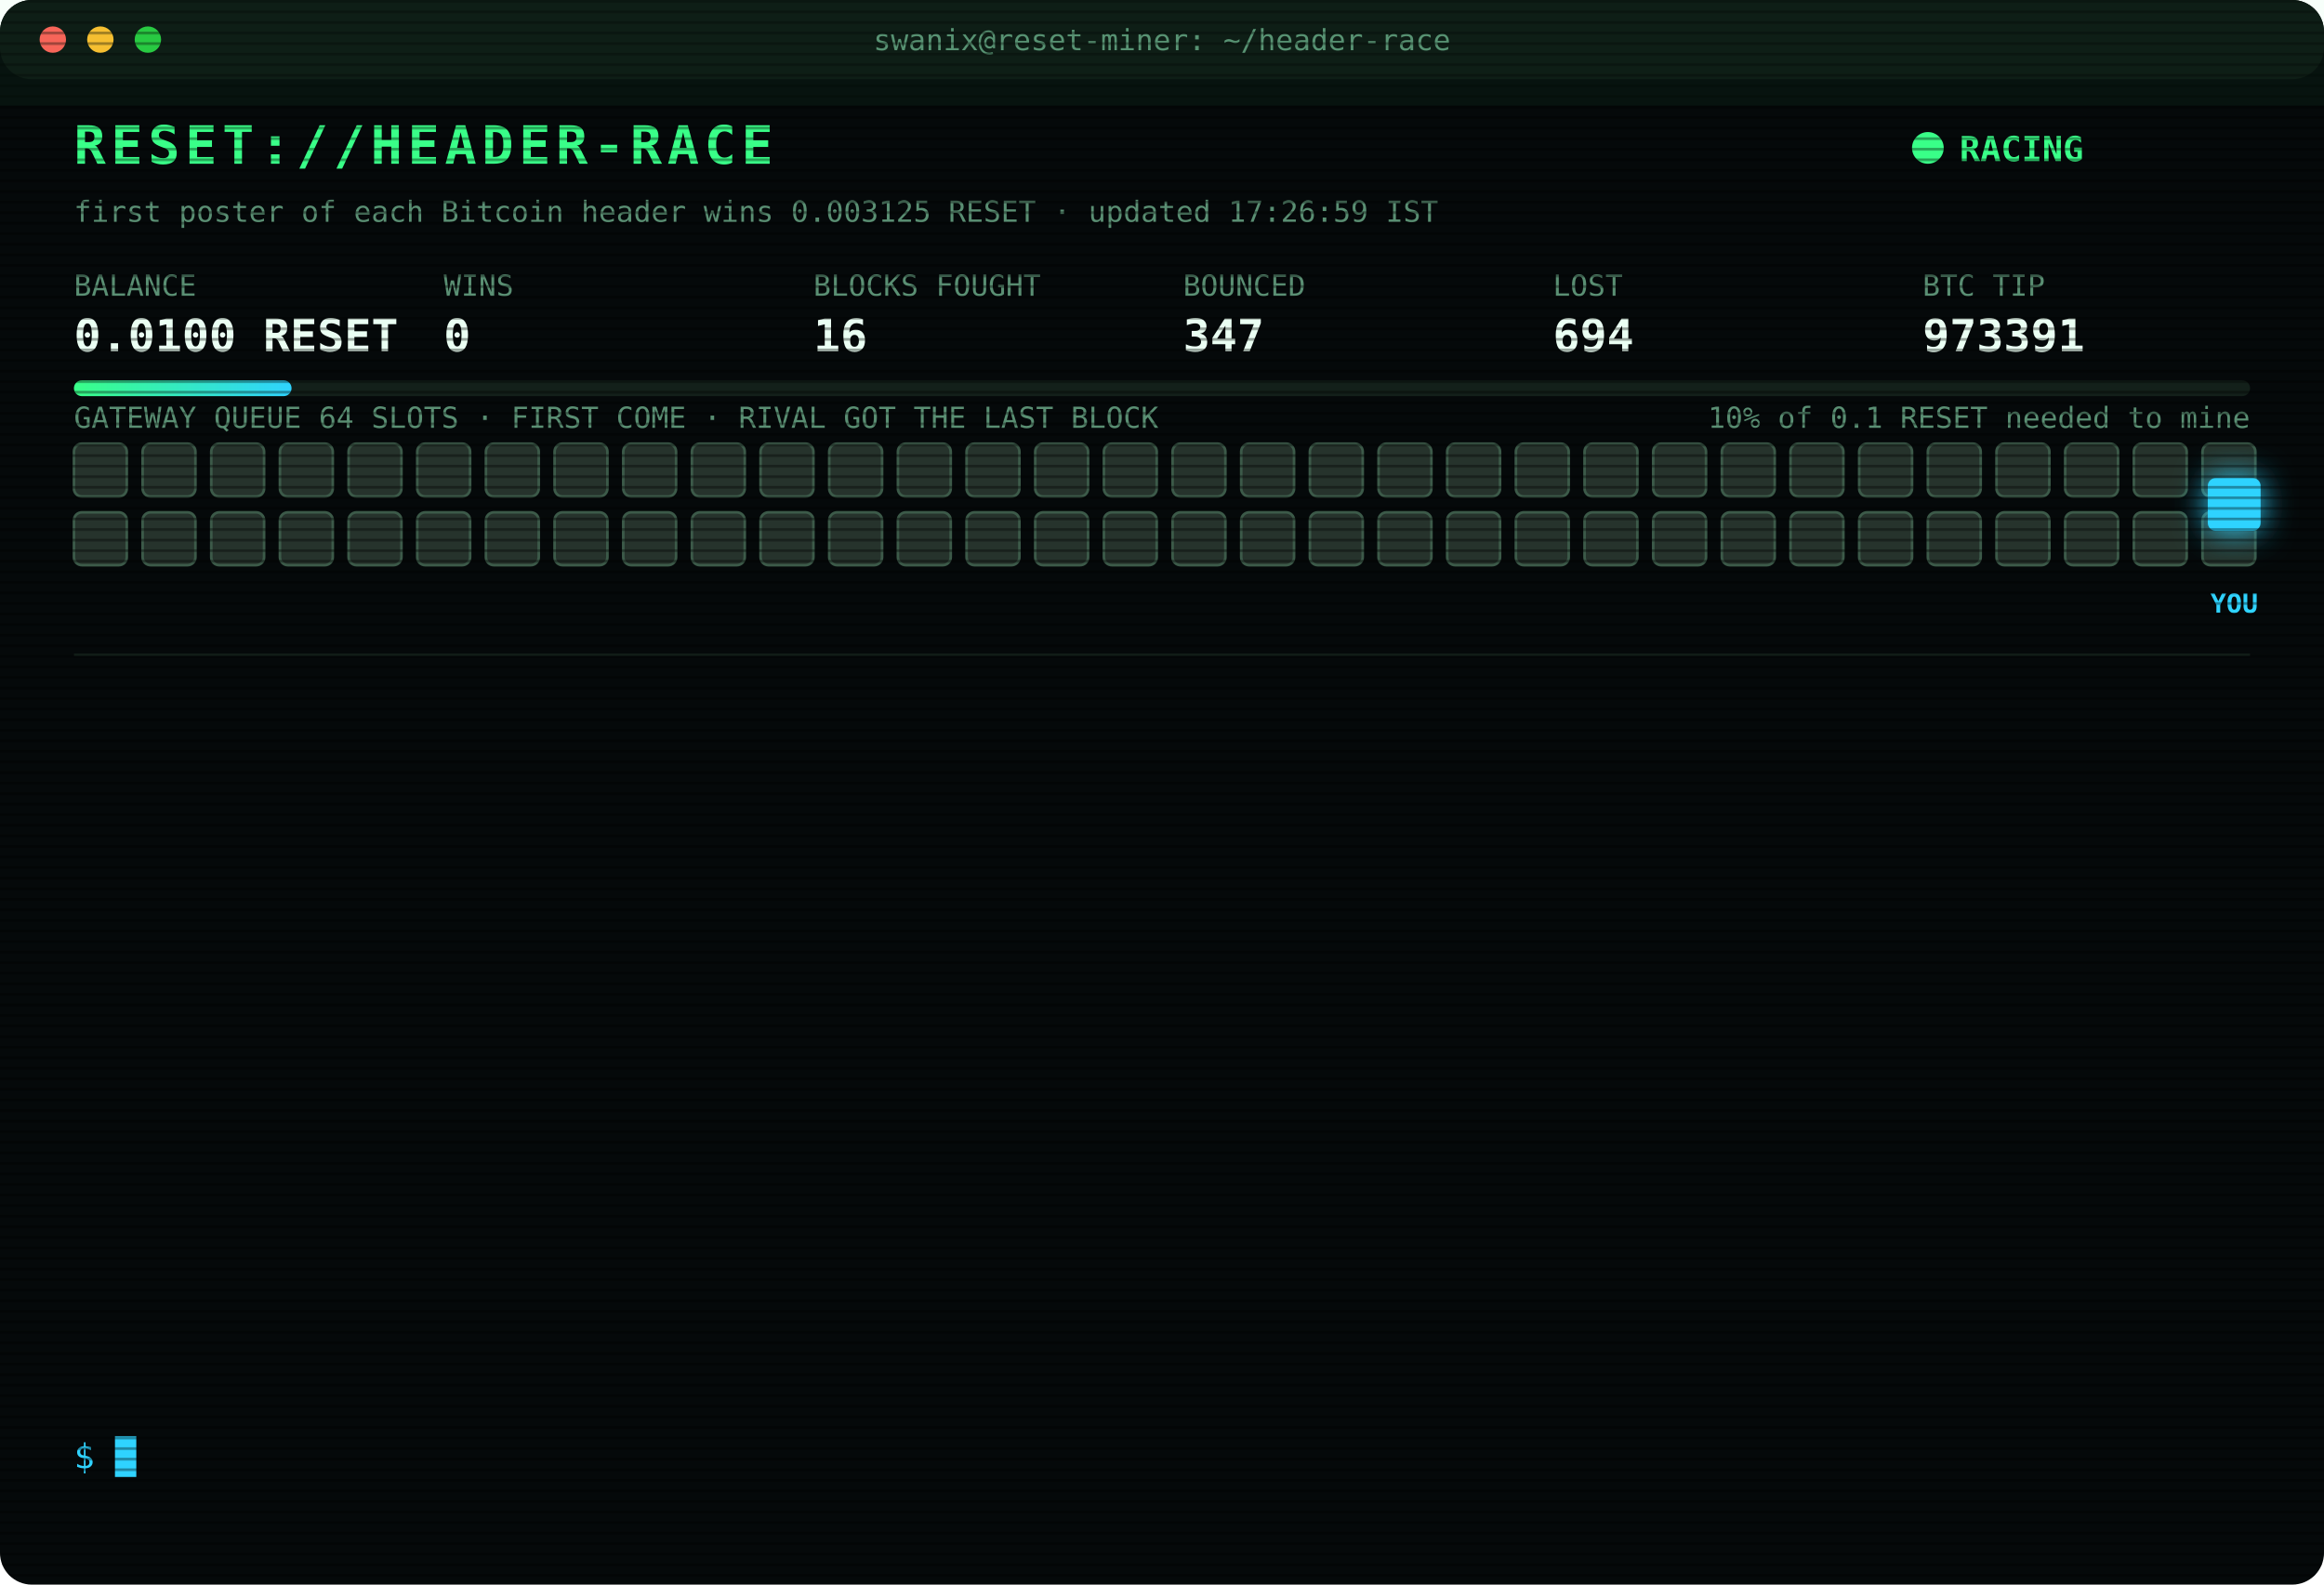
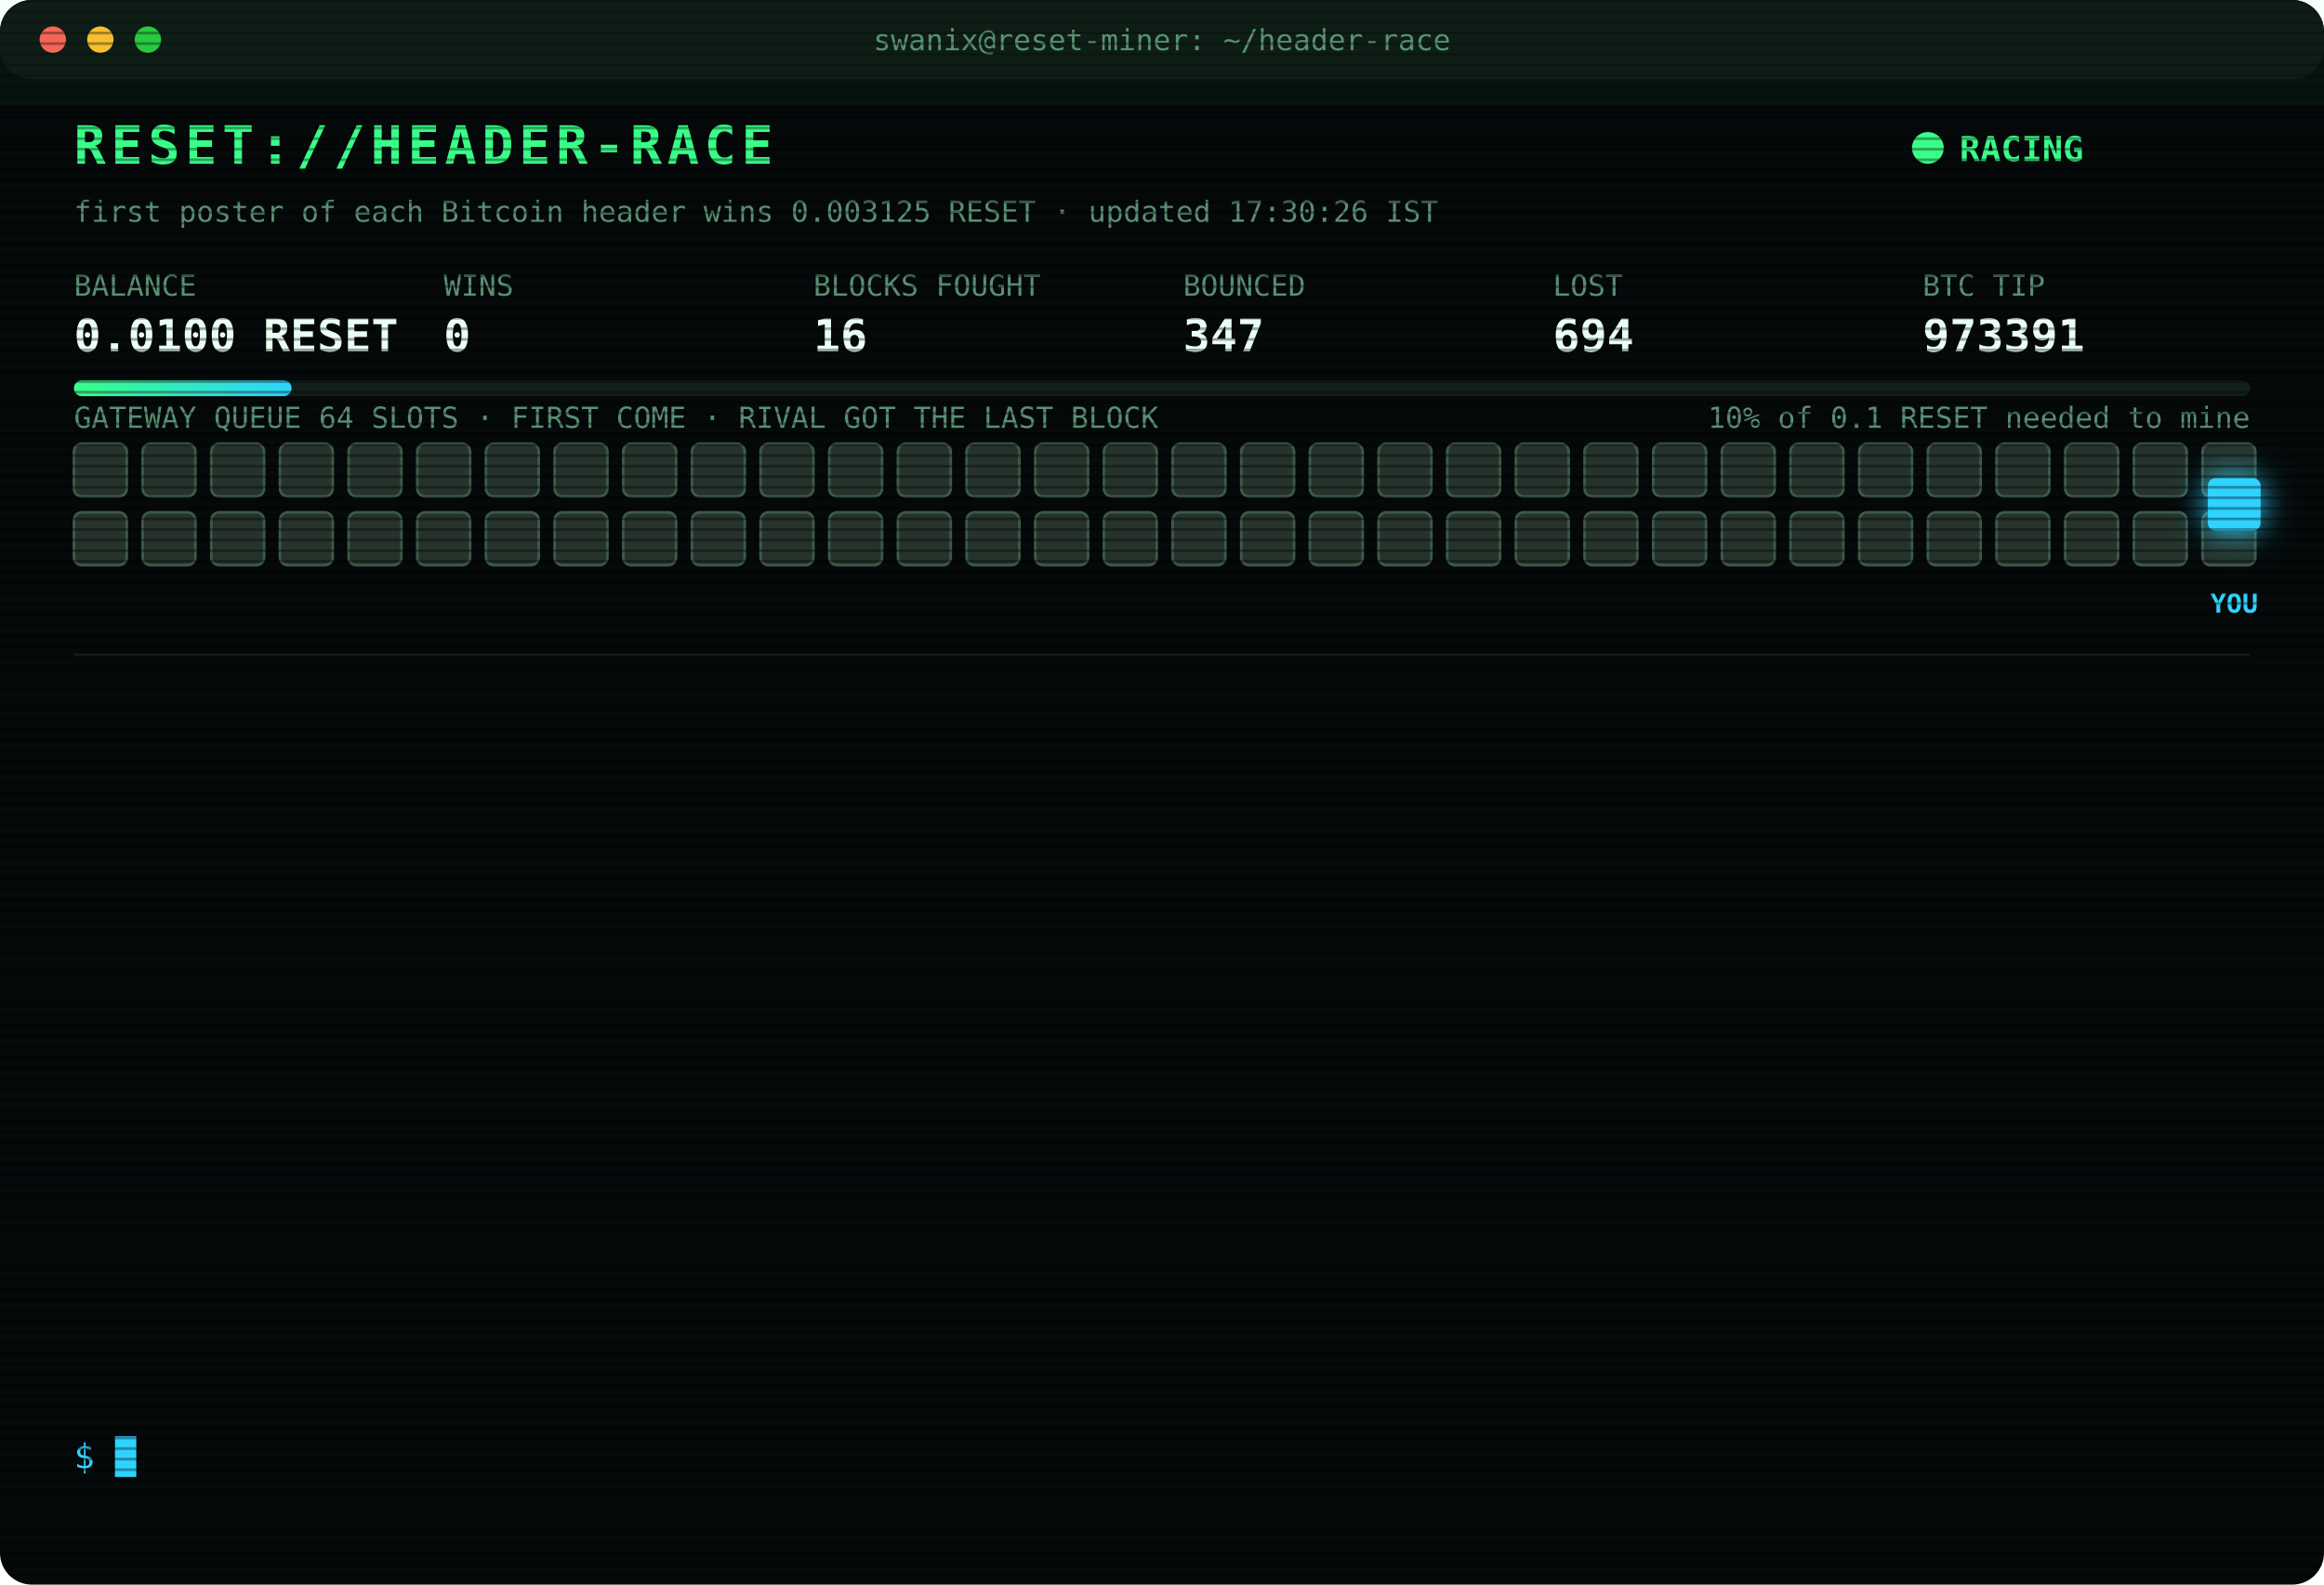
<svg xmlns="http://www.w3.org/2000/svg" width="880" height="600" viewBox="0 0 880 600" font-family="ui-monospace,SFMono-Regular,Menlo,Consolas,monospace">
  <style>
text{font-size:13px;fill:#7CFFB2}
.title{font-size:20px;font-weight:700;fill:#39FF88;letter-spacing:2px;animation:glitch 3s infinite steps(1)}
.sub{fill:#2fd3ff}.k{fill:#5a8f73;font-size:11px}.v{font-size:17px;font-weight:700;fill:#eafff3}
.ts{fill:#3f6b56}.boot{fill:#2fd3ff}.dim{fill:#5a8f73}.bad{fill:#ff4d6d}.warn{fill:#ffd23f}.mag{fill:#ff5cf0}.win{fill:#39FF88;font-weight:700}
.tag{font-size:10px;fill:#2fd3ff;font-weight:700}
.rival{fill:#26332c;stroke:#3c5a49;animation:jam 1.2s infinite alternate}
.idle{fill:#141c18;stroke:#22302a;animation:breathe 4s infinite}
.me{fill:#2fd3ff;filter:drop-shadow(0 0 6px #2fd3ff)}
.hover{animation:nudge 1.1s infinite ease-in-out}.bounce{animation:kick 1.4s infinite}
.ln{opacity:0;animation:in .4s forwards}
.cur{animation:blink 1s infinite steps(1)}
.scan{animation:scan 6s infinite linear}
.led{animation:blink 1.4s infinite}
@keyframes in{from{opacity:0;transform:translateX(-6px)}to{opacity:1;transform:none}}
@keyframes blink{50%{opacity:0}}
@keyframes jam{to{fill:#33463b}}
@keyframes breathe{50%{opacity:.4}}
@keyframes nudge{50%{transform:translateX(-10px)}}
@keyframes kick{0%,100%{transform:none}30%{transform:translateX(-14px)}55%{transform:translateX(10px) translateY(-6px)}}
@keyframes glitch{0%,92%{transform:none}93%{transform:translateX(2px);fill:#ff4d6d}95%{transform:translateX(-2px);fill:#2fd3ff}97%{transform:none}}
@keyframes scan{from{transform:translateY(-40px)}to{transform:translateY(600px)}}
</style>
  <defs>
    <pattern id="sl" width="4" height="4" patternUnits="userSpaceOnUse">
      <rect width="4" height="1" fill="#000" opacity=".35" />
    </pattern>
    <linearGradient id="bar">
      <stop offset="0" stop-color="#39FF88" />
      <stop offset="1" stop-color="#2fd3ff" />
    </linearGradient>
  </defs>
  <rect width="880" height="600" rx="12" fill="#05090a" />
  <rect width="880" height="30" rx="12" fill="#0d1512" />
  <circle cx="20" cy="15" r="5" fill="#ff5f57" />
  <circle cx="38" cy="15" r="5" fill="#febc2e" />
  <circle cx="56" cy="15" r="5" fill="#28c840" />
  <text x="440" y="19" text-anchor="middle" class="k">swanix@reset-miner: ~/header-race</text>
  <text x="28" y="62" class="title">RESET://HEADER-RACE</text>
  <circle class="led" cx="730" cy="56" r="6" fill="#39FF88" />
  <text x="742" y="61" class="win">RACING</text>
-   <text x="28" y="84" class="k">first poster of each Bitcoin header wins 0.003125 RESET · updated 17:26:59 IST</text>
+   <text x="28" y="84" class="k">first poster of each Bitcoin header wins 0.003125 RESET · updated 17:30:26 IST</text>
  <text x="28" y="112" class="k">BALANCE</text>
  <text x="28" y="133" class="v">0.0100 RESET</text>
  <text x="168" y="112" class="k">WINS</text>
  <text x="168" y="133" class="v">0</text>
  <text x="308" y="112" class="k">BLOCKS FOUGHT</text>
  <text x="308" y="133" class="v">16</text>
  <text x="448" y="112" class="k">BOUNCED</text>
  <text x="448" y="133" class="v">347</text>
  <text x="588" y="112" class="k">LOST</text>
  <text x="588" y="133" class="v">694</text>
  <text x="728" y="112" class="k">BTC TIP</text>
  <text x="728" y="133" class="v">973391</text>
  <rect x="28" y="144" width="824" height="6" rx="3" fill="#13201a" />
  <rect x="28" y="144" width="82.4" height="6" rx="3" fill="url(#bar)" />
  <text x="852" y="162" text-anchor="end" class="k">10% of 0.1 RESET needed to mine</text>
  <text x="28" y="162" class="k">GATEWAY QUEUE 64 SLOTS · FIRST COME · RIVAL GOT THE LAST BLOCK</text>
  <rect class="rival" x="28" y="168" width="20" height="20" rx="3" style="animation-delay:0.00s" />
  <rect class="rival" x="54" y="168" width="20" height="20" rx="3" style="animation-delay:0.05s" />
  <rect class="rival" x="80" y="168" width="20" height="20" rx="3" style="animation-delay:0.10s" />
  <rect class="rival" x="106" y="168" width="20" height="20" rx="3" style="animation-delay:0.15s" />
  <rect class="rival" x="132" y="168" width="20" height="20" rx="3" style="animation-delay:0.20s" />
  <rect class="rival" x="158" y="168" width="20" height="20" rx="3" style="animation-delay:0.25s" />
  <rect class="rival" x="184" y="168" width="20" height="20" rx="3" style="animation-delay:0.30s" />
  <rect class="rival" x="210" y="168" width="20" height="20" rx="3" style="animation-delay:0.35s" />
  <rect class="rival" x="236" y="168" width="20" height="20" rx="3" style="animation-delay:0.40s" />
  <rect class="rival" x="262" y="168" width="20" height="20" rx="3" style="animation-delay:0.45s" />
  <rect class="rival" x="288" y="168" width="20" height="20" rx="3" style="animation-delay:0.50s" />
  <rect class="rival" x="314" y="168" width="20" height="20" rx="3" style="animation-delay:0.55s" />
  <rect class="rival" x="340" y="168" width="20" height="20" rx="3" style="animation-delay:0.60s" />
  <rect class="rival" x="366" y="168" width="20" height="20" rx="3" style="animation-delay:0.65s" />
  <rect class="rival" x="392" y="168" width="20" height="20" rx="3" style="animation-delay:0.70s" />
  <rect class="rival" x="418" y="168" width="20" height="20" rx="3" style="animation-delay:0.75s" />
  <rect class="rival" x="444" y="168" width="20" height="20" rx="3" style="animation-delay:0.80s" />
  <rect class="rival" x="470" y="168" width="20" height="20" rx="3" style="animation-delay:0.85s" />
  <rect class="rival" x="496" y="168" width="20" height="20" rx="3" style="animation-delay:0.90s" />
  <rect class="rival" x="522" y="168" width="20" height="20" rx="3" style="animation-delay:0.95s" />
  <rect class="rival" x="548" y="168" width="20" height="20" rx="3" style="animation-delay:1.00s" />
  <rect class="rival" x="574" y="168" width="20" height="20" rx="3" style="animation-delay:1.05s" />
  <rect class="rival" x="600" y="168" width="20" height="20" rx="3" style="animation-delay:1.10s" />
  <rect class="rival" x="626" y="168" width="20" height="20" rx="3" style="animation-delay:1.15s" />
  <rect class="rival" x="652" y="168" width="20" height="20" rx="3" style="animation-delay:1.20s" />
  <rect class="rival" x="678" y="168" width="20" height="20" rx="3" style="animation-delay:1.25s" />
  <rect class="rival" x="704" y="168" width="20" height="20" rx="3" style="animation-delay:1.30s" />
  <rect class="rival" x="730" y="168" width="20" height="20" rx="3" style="animation-delay:1.35s" />
  <rect class="rival" x="756" y="168" width="20" height="20" rx="3" style="animation-delay:1.40s" />
  <rect class="rival" x="782" y="168" width="20" height="20" rx="3" style="animation-delay:1.45s" />
  <rect class="rival" x="808" y="168" width="20" height="20" rx="3" style="animation-delay:1.50s" />
  <rect class="rival" x="834" y="168" width="20" height="20" rx="3" style="animation-delay:1.55s" />
  <rect class="rival" x="28" y="194" width="20" height="20" rx="3" style="animation-delay:1.60s" />
  <rect class="rival" x="54" y="194" width="20" height="20" rx="3" style="animation-delay:1.65s" />
  <rect class="rival" x="80" y="194" width="20" height="20" rx="3" style="animation-delay:1.70s" />
  <rect class="rival" x="106" y="194" width="20" height="20" rx="3" style="animation-delay:1.75s" />
  <rect class="rival" x="132" y="194" width="20" height="20" rx="3" style="animation-delay:1.80s" />
  <rect class="rival" x="158" y="194" width="20" height="20" rx="3" style="animation-delay:1.85s" />
  <rect class="rival" x="184" y="194" width="20" height="20" rx="3" style="animation-delay:1.90s" />
  <rect class="rival" x="210" y="194" width="20" height="20" rx="3" style="animation-delay:1.95s" />
  <rect class="rival" x="236" y="194" width="20" height="20" rx="3" style="animation-delay:2.00s" />
  <rect class="rival" x="262" y="194" width="20" height="20" rx="3" style="animation-delay:2.05s" />
  <rect class="rival" x="288" y="194" width="20" height="20" rx="3" style="animation-delay:2.10s" />
  <rect class="rival" x="314" y="194" width="20" height="20" rx="3" style="animation-delay:2.15s" />
  <rect class="rival" x="340" y="194" width="20" height="20" rx="3" style="animation-delay:2.20s" />
  <rect class="rival" x="366" y="194" width="20" height="20" rx="3" style="animation-delay:2.25s" />
  <rect class="rival" x="392" y="194" width="20" height="20" rx="3" style="animation-delay:2.30s" />
  <rect class="rival" x="418" y="194" width="20" height="20" rx="3" style="animation-delay:2.35s" />
  <rect class="rival" x="444" y="194" width="20" height="20" rx="3" style="animation-delay:2.40s" />
  <rect class="rival" x="470" y="194" width="20" height="20" rx="3" style="animation-delay:2.45s" />
  <rect class="rival" x="496" y="194" width="20" height="20" rx="3" style="animation-delay:2.50s" />
  <rect class="rival" x="522" y="194" width="20" height="20" rx="3" style="animation-delay:2.55s" />
  <rect class="rival" x="548" y="194" width="20" height="20" rx="3" style="animation-delay:2.60s" />
  <rect class="rival" x="574" y="194" width="20" height="20" rx="3" style="animation-delay:2.65s" />
  <rect class="rival" x="600" y="194" width="20" height="20" rx="3" style="animation-delay:2.70s" />
  <rect class="rival" x="626" y="194" width="20" height="20" rx="3" style="animation-delay:2.75s" />
  <rect class="rival" x="652" y="194" width="20" height="20" rx="3" style="animation-delay:2.80s" />
  <rect class="rival" x="678" y="194" width="20" height="20" rx="3" style="animation-delay:2.85s" />
  <rect class="rival" x="704" y="194" width="20" height="20" rx="3" style="animation-delay:2.90s" />
  <rect class="rival" x="730" y="194" width="20" height="20" rx="3" style="animation-delay:2.95s" />
  <rect class="rival" x="756" y="194" width="20" height="20" rx="3" style="animation-delay:3.00s" />
  <rect class="rival" x="782" y="194" width="20" height="20" rx="3" style="animation-delay:3.05s" />
  <rect class="rival" x="808" y="194" width="20" height="20" rx="3" style="animation-delay:3.10s" />
  <rect class="rival" x="834" y="194" width="20" height="20" rx="3" style="animation-delay:3.15s" />
  <g class="hover">
    <rect class="me" x="836" y="181" width="20" height="20" rx="3" />
    <text class="tag" x="846" y="232" text-anchor="middle">YOU</text>
  </g>
  <line x1="28" x2="852" y1="248" y2="248" stroke="#13201a" />
  <g class="ln" style="animation-delay:0.40s">
    <text x="28" y="270" class="ts">16:23:37</text>
    <text x="104" y="270" class="bad">[LOST] #973384 taken by a rival miner</text>
  </g>
  <g class="ln" style="animation-delay:0.65s">
    <text x="28" y="292" class="ts">16:37:36</text>
    <text x="104" y="292" class="bad">[LOST] #973385 taken by a rival miner</text>
  </g>
  <g class="ln" style="animation-delay:0.90s">
    <text x="28" y="314" class="ts">16:44:58</text>
    <text x="104" y="314" class="bad">[LOST] #973386 taken by a rival miner</text>
  </g>
  <g class="ln" style="animation-delay:1.15s">
    <text x="28" y="336" class="ts">16:53:02</text>
    <text x="104" y="336" class="bad">[LOST] #973387 taken by a rival miner</text>
  </g>
  <g class="ln" style="animation-delay:1.40s">
    <text x="28" y="358" class="ts">17:06:06</text>
    <text x="104" y="358" class="bad">[GATEWAY DOWN] no response · 1213ms</text>
  </g>
  <g class="ln" style="animation-delay:1.65s">
    <text x="28" y="380" class="ts">17:06:06</text>
    <text x="104" y="380" class="bad">[GATEWAY DOWN] no response · 819ms</text>
  </g>
  <g class="ln" style="animation-delay:1.90s">
    <text x="28" y="402" class="ts">17:06:07</text>
    <text x="104" y="402" class="bad">[GATEWAY DOWN] no response · 801ms</text>
  </g>
  <g class="ln" style="animation-delay:2.15s">
    <text x="28" y="424" class="ts">17:06:08</text>
    <text x="104" y="424" class="bad">[GATEWAY DOWN] no response · 470ms</text>
  </g>
  <g class="ln" style="animation-delay:2.40s">
    <text x="28" y="446" class="ts">17:06:09</text>
    <text x="104" y="446" class="bad">[GATEWAY DOWN] no response · 472ms</text>
  </g>
  <g class="ln" style="animation-delay:2.65s">
    <text x="28" y="468" class="ts">17:06:14</text>
    <text x="104" y="468" class="bad">[LOST] #973388 taken by a rival miner</text>
  </g>
  <g class="ln" style="animation-delay:2.90s">
    <text x="28" y="490" class="ts">17:14:19</text>
    <text x="104" y="490" class="bad">[LOST] #973389 taken by a rival miner</text>
  </g>
  <g class="ln" style="animation-delay:3.15s">
    <text x="28" y="512" class="ts">17:26:02</text>
    <text x="104" y="512" class="bad">[LOST] #973390 taken by a rival miner</text>
  </g>
  <g class="ln" style="animation-delay:3.40s">
    <text x="28" y="534" class="ts">17:26:59</text>
    <text x="104" y="534" class="bad">[LOST] #973391 taken by a rival miner</text>
  </g>
  <text x="28" y="556" class="sub">$ <tspan class="cur">█</tspan>
  </text>
  <rect width="880" height="600" rx="12" fill="url(#sl)" pointer-events="none" />
  <rect class="scan" width="880" height="40" fill="#39FF88" opacity=".04" />
</svg>
